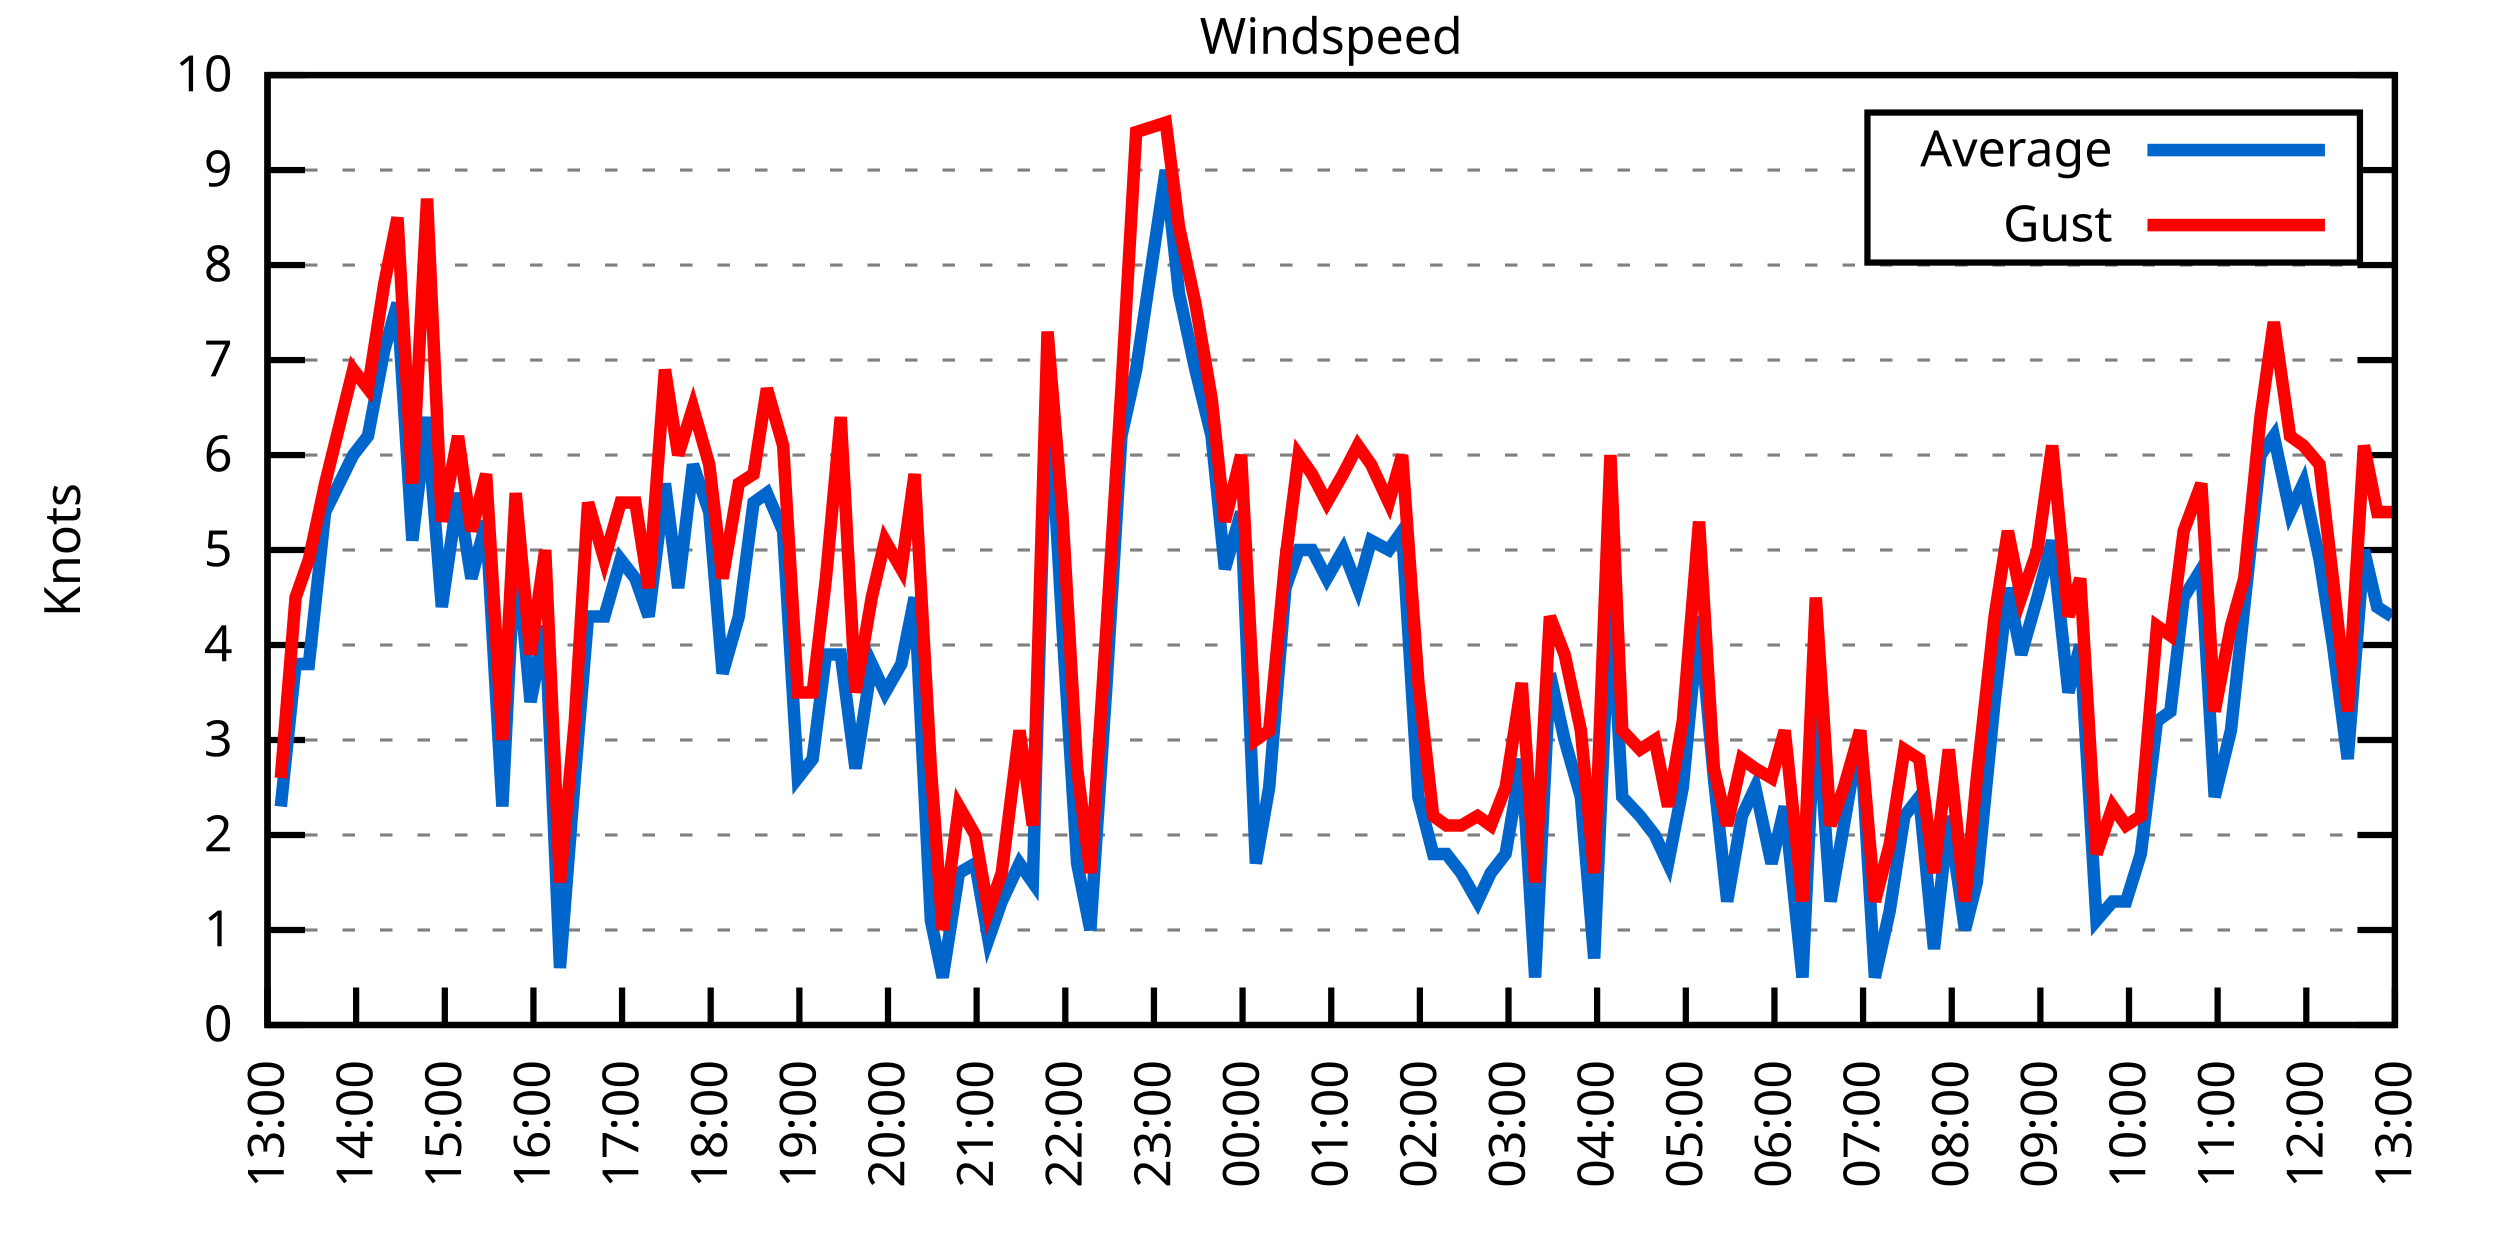
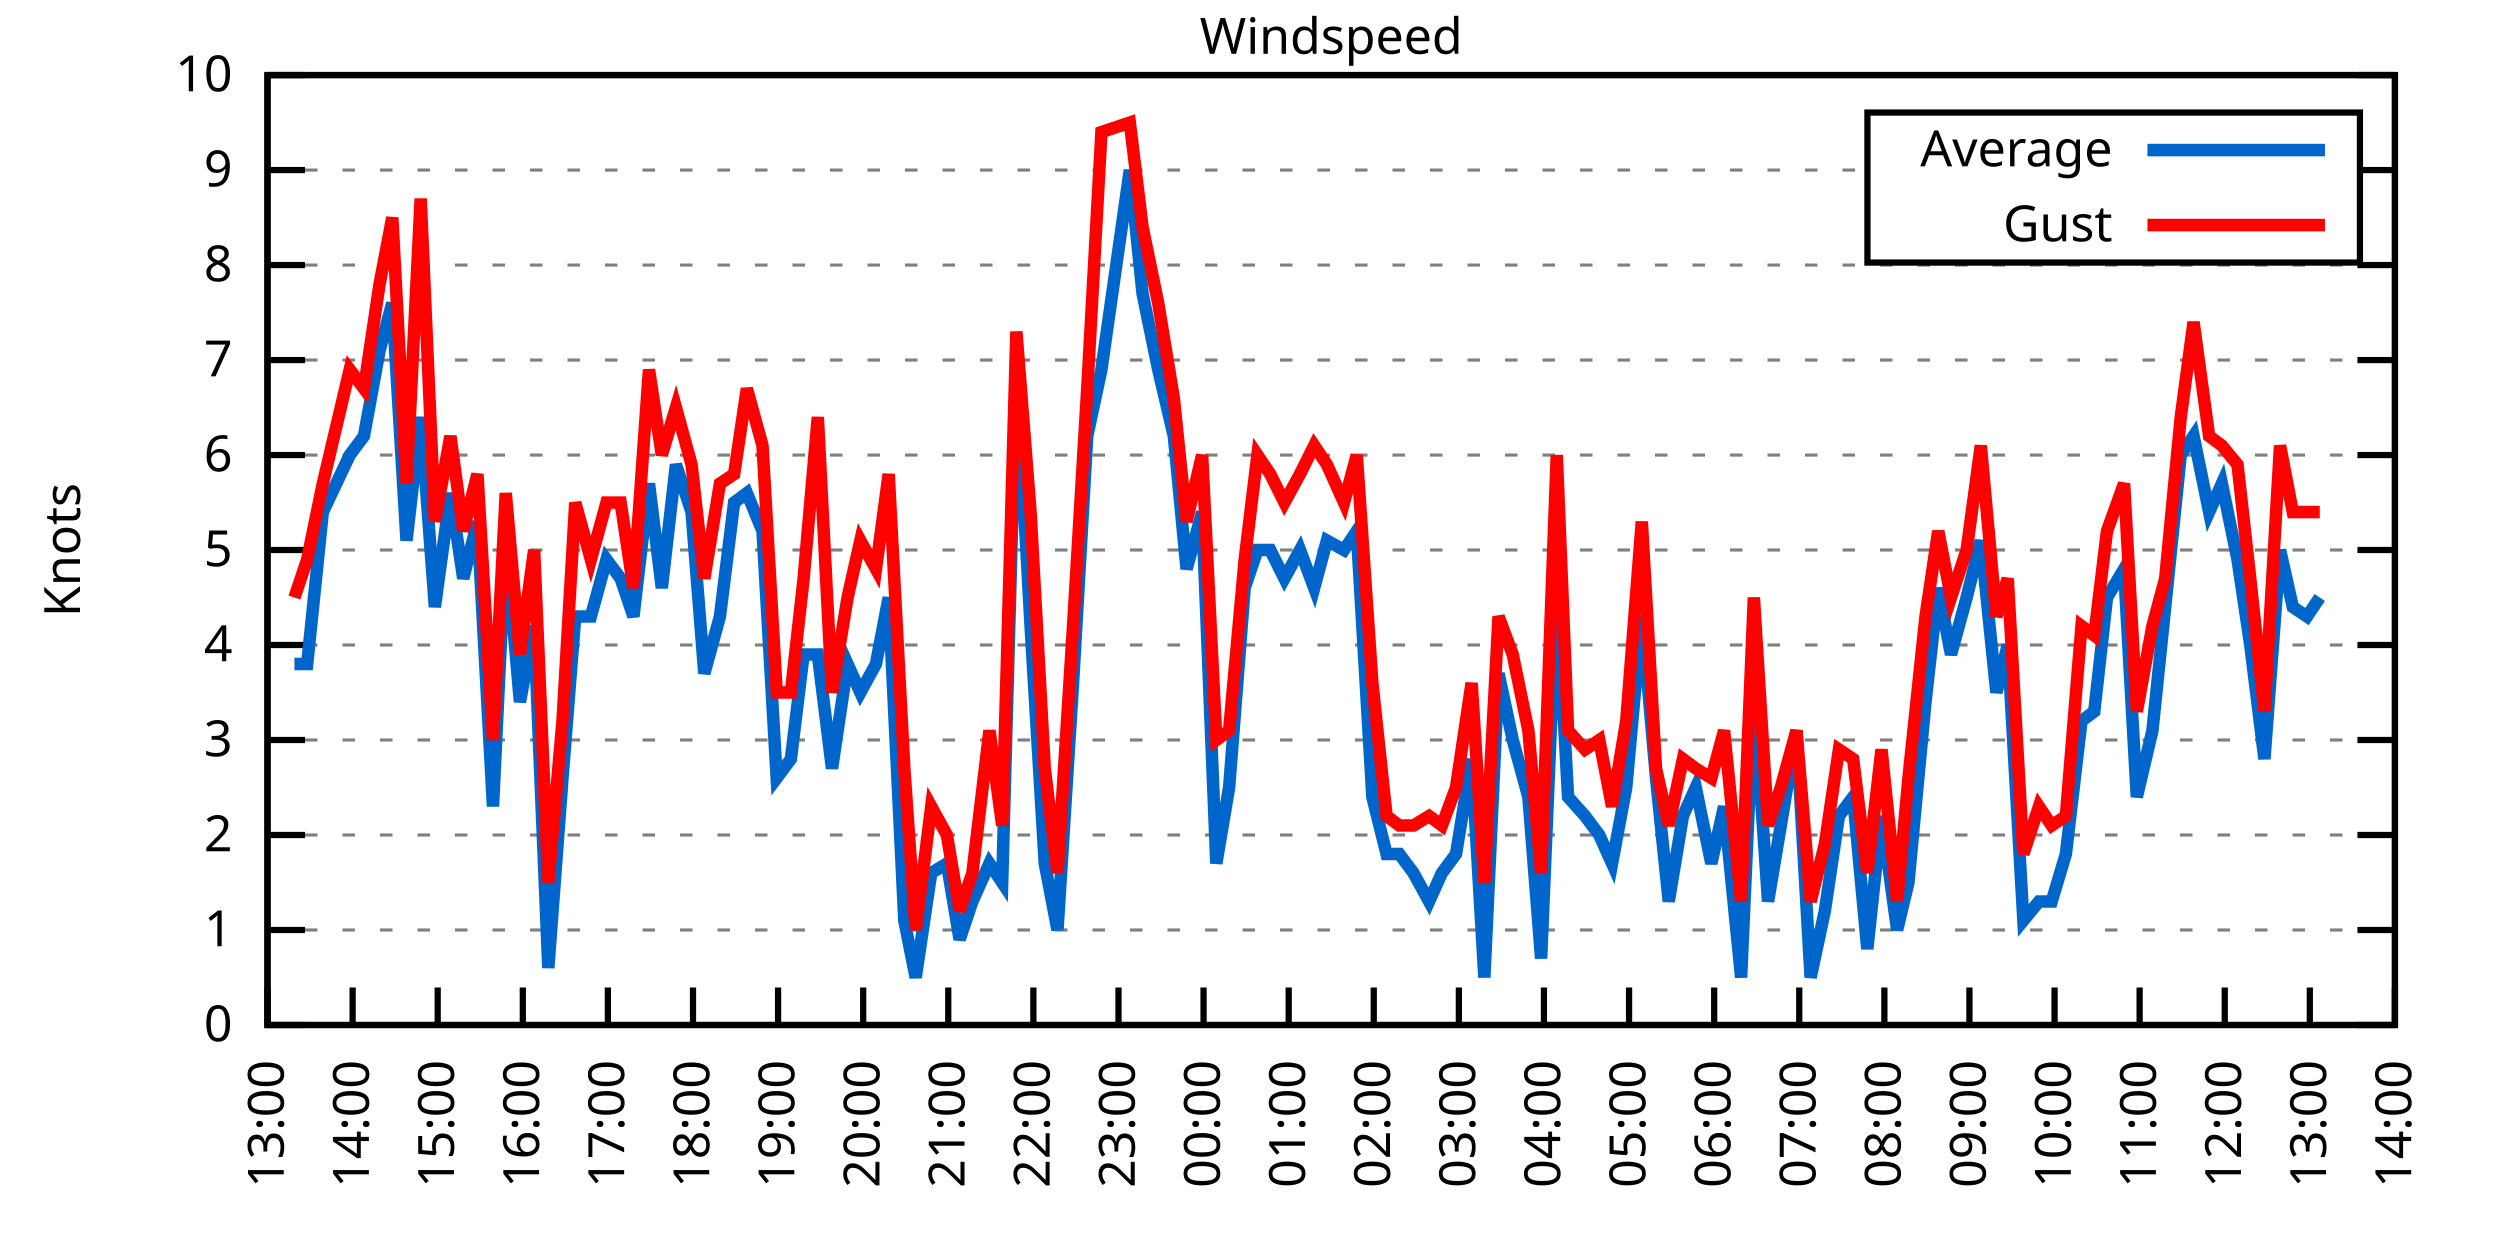
<svg xmlns="http://www.w3.org/2000/svg" xmlns:xlink="http://www.w3.org/1999/xlink" width="400" height="200" viewBox="0 0 400 200">
  <g id="gnuplot_canvas">
    <rect x="0" y="0" width="400" height="200" fill="none" />
    <defs>
      <circle id="gpDot" r="0.5" stroke-width="0.5" stroke="currentColor" />
      <path id="gpPt0" stroke-width="0.333" stroke="currentColor" d="M-1,0 h2 M0,-1 v2" />
      <path id="gpPt1" stroke-width="0.333" stroke="currentColor" d="M-1,-1 L1,1 M1,-1 L-1,1" />
      <path id="gpPt2" stroke-width="0.333" stroke="currentColor" d="M-1,0 L1,0 M0,-1 L0,1 M-1,-1 L1,1 M-1,1 L1,-1" />
      <rect id="gpPt3" stroke-width="0.333" stroke="currentColor" x="-1" y="-1" width="2" height="2" />
      <rect id="gpPt4" stroke-width="0.333" stroke="currentColor" fill="currentColor" x="-1" y="-1" width="2" height="2" />
      <circle id="gpPt5" stroke-width="0.333" stroke="currentColor" cx="0" cy="0" r="1" />
      <use xlink:href="#gpPt5" id="gpPt6" fill="currentColor" stroke="none" />
      <path id="gpPt7" stroke-width="0.333" stroke="currentColor" d="M0,-1.33 L-1.33,0.67 L1.33,0.67 z" />
      <use xlink:href="#gpPt7" id="gpPt8" fill="currentColor" stroke="none" />
      <use xlink:href="#gpPt7" id="gpPt9" stroke="currentColor" transform="rotate(180)" />
      <use xlink:href="#gpPt9" id="gpPt10" fill="currentColor" stroke="none" />
      <use xlink:href="#gpPt3" id="gpPt11" stroke="currentColor" transform="rotate(45)" />
      <use xlink:href="#gpPt11" id="gpPt12" fill="currentColor" stroke="none" />
      <path id="gpPt13" stroke-width="0.333" stroke="currentColor" d="M0,1.330 L1.265,0.411 L0.782,-1.067 L-0.782,-1.076 L-1.265,0.411 z" />
      <use xlink:href="#gpPt13" id="gpPt14" fill="currentColor" stroke="none" />
      <filter id="textbox" filterUnits="objectBoundingBox" x="0" y="0" height="1" width="1">
        <feFlood flood-color="white" flood-opacity="1" result="bgnd" />
        <feComposite in="SourceGraphic" in2="bgnd" operator="atop" />
      </filter>
      <filter id="greybox" filterUnits="objectBoundingBox" x="0" y="0" height="1" width="1">
        <feFlood flood-color="lightgrey" flood-opacity="1" result="grey" />
        <feComposite in="SourceGraphic" in2="grey" operator="atop" />
      </filter>
    </defs>
    <g fill="none" color="white" stroke="currentColor" stroke-width="1.00" stroke-linecap="butt" stroke-linejoin="miter">
</g>
    <g fill="none" color="black" stroke="currentColor" stroke-width="1.00" stroke-linecap="butt" stroke-linejoin="miter">
      <g stroke="none" shape-rendering="crispEdges">
        <polygon fill="rgb(255, 255, 255)" points="42.80,164.00 383.18,164.00 383.18,12.02 42.80,12.02 " />
      </g>
    </g>
    <g fill="none" color="black" stroke="currentColor" stroke-width="1.00" stroke-linecap="butt" stroke-linejoin="miter">
</g>
    <g fill="none" color="black" stroke="black" stroke-width="0.50" stroke-linecap="butt" stroke-linejoin="miter">
</g>
    <g fill="none" color="gray" stroke="currentColor" stroke-width="0.50" stroke-linecap="butt" stroke-linejoin="miter">
      <path stroke="gray" stroke-dasharray="2,4" class="gridline" d="M42.80,164.00 L383.19,164.00  " />
    </g>
    <g fill="none" color="gray" stroke="gray" stroke-width="1.00" stroke-linecap="butt" stroke-linejoin="miter">
</g>
    <g fill="none" color="black" stroke="currentColor" stroke-width="1.00" stroke-linecap="butt" stroke-linejoin="miter">
      <path stroke="black" d="M42.80,164.00 L48.80,164.00 M383.19,164.00 L377.19,164.00  " />
      <g transform="translate(37.20,166.60)" stroke="none" fill="black" font-family="Sans" font-size="8.00" text-anchor="end">
        <text>
          <tspan font-family="Sans"> 0</tspan>
        </text>
      </g>
    </g>
    <g fill="none" color="black" stroke="currentColor" stroke-width="1.00" stroke-linecap="butt" stroke-linejoin="miter">
</g>
    <g fill="none" color="black" stroke="black" stroke-width="0.50" stroke-linecap="butt" stroke-linejoin="miter">
</g>
    <g fill="none" color="gray" stroke="currentColor" stroke-width="0.50" stroke-linecap="butt" stroke-linejoin="miter">
      <path stroke="gray" stroke-dasharray="2,4" class="gridline" d="M42.80,148.80 L383.19,148.80  " />
    </g>
    <g fill="none" color="gray" stroke="gray" stroke-width="1.00" stroke-linecap="butt" stroke-linejoin="miter">
</g>
    <g fill="none" color="black" stroke="currentColor" stroke-width="1.00" stroke-linecap="butt" stroke-linejoin="miter">
      <path stroke="black" d="M42.80,148.80 L48.80,148.80 M383.19,148.80 L377.19,148.80  " />
      <g transform="translate(37.20,151.40)" stroke="none" fill="black" font-family="Sans" font-size="8.00" text-anchor="end">
        <text>
          <tspan font-family="Sans"> 1</tspan>
        </text>
      </g>
    </g>
    <g fill="none" color="black" stroke="currentColor" stroke-width="1.00" stroke-linecap="butt" stroke-linejoin="miter">
</g>
    <g fill="none" color="black" stroke="black" stroke-width="0.50" stroke-linecap="butt" stroke-linejoin="miter">
</g>
    <g fill="none" color="gray" stroke="currentColor" stroke-width="0.50" stroke-linecap="butt" stroke-linejoin="miter">
      <path stroke="gray" stroke-dasharray="2,4" class="gridline" d="M42.80,133.60 L383.19,133.60  " />
    </g>
    <g fill="none" color="gray" stroke="gray" stroke-width="1.00" stroke-linecap="butt" stroke-linejoin="miter">
</g>
    <g fill="none" color="black" stroke="currentColor" stroke-width="1.00" stroke-linecap="butt" stroke-linejoin="miter">
      <path stroke="black" d="M42.80,133.60 L48.80,133.60 M383.19,133.60 L377.19,133.60  " />
      <g transform="translate(37.20,136.20)" stroke="none" fill="black" font-family="Sans" font-size="8.00" text-anchor="end">
        <text>
          <tspan font-family="Sans"> 2</tspan>
        </text>
      </g>
    </g>
    <g fill="none" color="black" stroke="currentColor" stroke-width="1.00" stroke-linecap="butt" stroke-linejoin="miter">
</g>
    <g fill="none" color="black" stroke="black" stroke-width="0.50" stroke-linecap="butt" stroke-linejoin="miter">
</g>
    <g fill="none" color="gray" stroke="currentColor" stroke-width="0.50" stroke-linecap="butt" stroke-linejoin="miter">
      <path stroke="gray" stroke-dasharray="2,4" class="gridline" d="M42.80,118.40 L383.19,118.40  " />
    </g>
    <g fill="none" color="gray" stroke="gray" stroke-width="1.00" stroke-linecap="butt" stroke-linejoin="miter">
</g>
    <g fill="none" color="black" stroke="currentColor" stroke-width="1.00" stroke-linecap="butt" stroke-linejoin="miter">
      <path stroke="black" d="M42.80,118.40 L48.80,118.40 M383.19,118.40 L377.19,118.40  " />
      <g transform="translate(37.20,121.00)" stroke="none" fill="black" font-family="Sans" font-size="8.00" text-anchor="end">
        <text>
          <tspan font-family="Sans"> 3</tspan>
        </text>
      </g>
    </g>
    <g fill="none" color="black" stroke="currentColor" stroke-width="1.00" stroke-linecap="butt" stroke-linejoin="miter">
</g>
    <g fill="none" color="black" stroke="black" stroke-width="0.50" stroke-linecap="butt" stroke-linejoin="miter">
</g>
    <g fill="none" color="gray" stroke="currentColor" stroke-width="0.50" stroke-linecap="butt" stroke-linejoin="miter">
      <path stroke="gray" stroke-dasharray="2,4" class="gridline" d="M42.80,103.20 L383.19,103.20  " />
    </g>
    <g fill="none" color="gray" stroke="gray" stroke-width="1.00" stroke-linecap="butt" stroke-linejoin="miter">
</g>
    <g fill="none" color="black" stroke="currentColor" stroke-width="1.00" stroke-linecap="butt" stroke-linejoin="miter">
      <path stroke="black" d="M42.80,103.20 L48.80,103.20 M383.19,103.20 L377.19,103.20  " />
      <g transform="translate(37.20,105.80)" stroke="none" fill="black" font-family="Sans" font-size="8.00" text-anchor="end">
        <text>
          <tspan font-family="Sans"> 4</tspan>
        </text>
      </g>
    </g>
    <g fill="none" color="black" stroke="currentColor" stroke-width="1.00" stroke-linecap="butt" stroke-linejoin="miter">
</g>
    <g fill="none" color="black" stroke="black" stroke-width="0.50" stroke-linecap="butt" stroke-linejoin="miter">
</g>
    <g fill="none" color="gray" stroke="currentColor" stroke-width="0.50" stroke-linecap="butt" stroke-linejoin="miter">
      <path stroke="gray" stroke-dasharray="2,4" class="gridline" d="M42.80,88.00 L383.19,88.00  " />
    </g>
    <g fill="none" color="gray" stroke="gray" stroke-width="1.00" stroke-linecap="butt" stroke-linejoin="miter">
</g>
    <g fill="none" color="black" stroke="currentColor" stroke-width="1.00" stroke-linecap="butt" stroke-linejoin="miter">
      <path stroke="black" d="M42.80,88.00 L48.80,88.00 M383.19,88.00 L377.19,88.00  " />
      <g transform="translate(37.20,90.60)" stroke="none" fill="black" font-family="Sans" font-size="8.00" text-anchor="end">
        <text>
          <tspan font-family="Sans"> 5</tspan>
        </text>
      </g>
    </g>
    <g fill="none" color="black" stroke="currentColor" stroke-width="1.00" stroke-linecap="butt" stroke-linejoin="miter">
</g>
    <g fill="none" color="black" stroke="black" stroke-width="0.50" stroke-linecap="butt" stroke-linejoin="miter">
</g>
    <g fill="none" color="gray" stroke="currentColor" stroke-width="0.50" stroke-linecap="butt" stroke-linejoin="miter">
      <path stroke="gray" stroke-dasharray="2,4" class="gridline" d="M42.80,72.81 L383.19,72.81  " />
    </g>
    <g fill="none" color="gray" stroke="gray" stroke-width="1.00" stroke-linecap="butt" stroke-linejoin="miter">
</g>
    <g fill="none" color="black" stroke="currentColor" stroke-width="1.00" stroke-linecap="butt" stroke-linejoin="miter">
      <path stroke="black" d="M42.80,72.81 L48.80,72.81 M383.19,72.81 L377.19,72.81  " />
      <g transform="translate(37.20,75.41)" stroke="none" fill="black" font-family="Sans" font-size="8.00" text-anchor="end">
        <text>
          <tspan font-family="Sans"> 6</tspan>
        </text>
      </g>
    </g>
    <g fill="none" color="black" stroke="currentColor" stroke-width="1.00" stroke-linecap="butt" stroke-linejoin="miter">
</g>
    <g fill="none" color="black" stroke="black" stroke-width="0.50" stroke-linecap="butt" stroke-linejoin="miter">
</g>
    <g fill="none" color="gray" stroke="currentColor" stroke-width="0.50" stroke-linecap="butt" stroke-linejoin="miter">
      <path stroke="gray" stroke-dasharray="2,4" class="gridline" d="M42.80,57.61 L383.19,57.61  " />
    </g>
    <g fill="none" color="gray" stroke="gray" stroke-width="1.00" stroke-linecap="butt" stroke-linejoin="miter">
</g>
    <g fill="none" color="black" stroke="currentColor" stroke-width="1.00" stroke-linecap="butt" stroke-linejoin="miter">
      <path stroke="black" d="M42.80,57.61 L48.80,57.61 M383.19,57.61 L377.19,57.61  " />
      <g transform="translate(37.20,60.21)" stroke="none" fill="black" font-family="Sans" font-size="8.00" text-anchor="end">
        <text>
          <tspan font-family="Sans"> 7</tspan>
        </text>
      </g>
    </g>
    <g fill="none" color="black" stroke="currentColor" stroke-width="1.00" stroke-linecap="butt" stroke-linejoin="miter">
</g>
    <g fill="none" color="black" stroke="black" stroke-width="0.50" stroke-linecap="butt" stroke-linejoin="miter">
</g>
    <g fill="none" color="gray" stroke="currentColor" stroke-width="0.50" stroke-linecap="butt" stroke-linejoin="miter">
      <path stroke="gray" stroke-dasharray="2,4" class="gridline" d="M42.80,42.41 L383.19,42.41  " />
    </g>
    <g fill="none" color="gray" stroke="gray" stroke-width="1.00" stroke-linecap="butt" stroke-linejoin="miter">
</g>
    <g fill="none" color="black" stroke="currentColor" stroke-width="1.00" stroke-linecap="butt" stroke-linejoin="miter">
      <path stroke="black" d="M42.80,42.41 L48.80,42.41 M383.19,42.41 L377.19,42.41  " />
      <g transform="translate(37.20,45.01)" stroke="none" fill="black" font-family="Sans" font-size="8.00" text-anchor="end">
        <text>
          <tspan font-family="Sans"> 8</tspan>
        </text>
      </g>
    </g>
    <g fill="none" color="black" stroke="currentColor" stroke-width="1.00" stroke-linecap="butt" stroke-linejoin="miter">
</g>
    <g fill="none" color="black" stroke="black" stroke-width="0.50" stroke-linecap="butt" stroke-linejoin="miter">
</g>
    <g fill="none" color="gray" stroke="currentColor" stroke-width="0.50" stroke-linecap="butt" stroke-linejoin="miter">
      <path stroke="gray" stroke-dasharray="2,4" class="gridline" d="M42.80,27.21 L298.79,27.21 M377.59,27.21 L383.19,27.21  " />
    </g>
    <g fill="none" color="gray" stroke="gray" stroke-width="1.00" stroke-linecap="butt" stroke-linejoin="miter">
</g>
    <g fill="none" color="black" stroke="currentColor" stroke-width="1.00" stroke-linecap="butt" stroke-linejoin="miter">
      <path stroke="black" d="M42.80,27.21 L48.80,27.21 M383.19,27.21 L377.19,27.21  " />
      <g transform="translate(37.20,29.81)" stroke="none" fill="black" font-family="Sans" font-size="8.00" text-anchor="end">
        <text>
          <tspan font-family="Sans"> 9</tspan>
        </text>
      </g>
    </g>
    <g fill="none" color="black" stroke="currentColor" stroke-width="1.00" stroke-linecap="butt" stroke-linejoin="miter">
</g>
    <g fill="none" color="black" stroke="black" stroke-width="0.50" stroke-linecap="butt" stroke-linejoin="miter">
</g>
    <g fill="none" color="gray" stroke="currentColor" stroke-width="0.50" stroke-linecap="butt" stroke-linejoin="miter">
      <path stroke="gray" stroke-dasharray="2,4" class="gridline" d="M42.80,12.01 L383.19,12.01  " />
    </g>
    <g fill="none" color="gray" stroke="gray" stroke-width="1.00" stroke-linecap="butt" stroke-linejoin="miter">
</g>
    <g fill="none" color="black" stroke="currentColor" stroke-width="1.00" stroke-linecap="butt" stroke-linejoin="miter">
      <path stroke="black" d="M42.80,12.01 L48.80,12.01 M383.19,12.01 L377.19,12.01  " />
      <g transform="translate(37.20,14.61)" stroke="none" fill="black" font-family="Sans" font-size="8.00" text-anchor="end">
        <text>
          <tspan font-family="Sans"> 10</tspan>
        </text>
      </g>
    </g>
    <g fill="none" color="black" stroke="currentColor" stroke-width="1.00" stroke-linecap="butt" stroke-linejoin="miter">
      <path stroke="black" d="M42.80,164.00 L42.80,158.00  " />
      <g transform="translate(45.40,169.60) rotate(270.00)" stroke="none" fill="black" font-family="Sans" font-size="8.00" text-anchor="end">
        <text>
          <tspan font-family="Sans">13:00</tspan>
        </text>
      </g>
    </g>
    <g fill="none" color="black" stroke="currentColor" stroke-width="1.00" stroke-linecap="butt" stroke-linejoin="miter">
-       <path stroke="black" d="M56.98,164.00 L56.98,158.00  " />
-       <g transform="translate(59.58,169.60) rotate(270.00)" stroke="none" fill="black" font-family="Sans" font-size="8.00" text-anchor="end">
+       <path stroke="black" d="M56.42,164.00 L56.42,158.00  " />
+       <g transform="translate(59.02,169.60) rotate(270.00)" stroke="none" fill="black" font-family="Sans" font-size="8.00" text-anchor="end">
        <text>
          <tspan font-family="Sans">14:00</tspan>
        </text>
      </g>
    </g>
    <g fill="none" color="black" stroke="currentColor" stroke-width="1.00" stroke-linecap="butt" stroke-linejoin="miter">
-       <path stroke="black" d="M71.17,164.00 L71.17,158.00  " />
-       <g transform="translate(73.77,169.60) rotate(270.00)" stroke="none" fill="black" font-family="Sans" font-size="8.00" text-anchor="end">
+       <path stroke="black" d="M70.03,164.00 L70.03,158.00  " />
+       <g transform="translate(72.63,169.60) rotate(270.00)" stroke="none" fill="black" font-family="Sans" font-size="8.00" text-anchor="end">
        <text>
          <tspan font-family="Sans">15:00</tspan>
        </text>
      </g>
    </g>
    <g fill="none" color="black" stroke="currentColor" stroke-width="1.00" stroke-linecap="butt" stroke-linejoin="miter">
-       <path stroke="black" d="M85.35,164.00 L85.35,158.00  " />
-       <g transform="translate(87.95,169.60) rotate(270.00)" stroke="none" fill="black" font-family="Sans" font-size="8.00" text-anchor="end">
+       <path stroke="black" d="M83.65,164.00 L83.65,158.00  " />
+       <g transform="translate(86.25,169.60) rotate(270.00)" stroke="none" fill="black" font-family="Sans" font-size="8.00" text-anchor="end">
        <text>
          <tspan font-family="Sans">16:00</tspan>
        </text>
      </g>
    </g>
    <g fill="none" color="black" stroke="currentColor" stroke-width="1.00" stroke-linecap="butt" stroke-linejoin="miter">
-       <path stroke="black" d="M99.53,164.00 L99.53,158.00  " />
-       <g transform="translate(102.13,169.60) rotate(270.00)" stroke="none" fill="black" font-family="Sans" font-size="8.00" text-anchor="end">
+       <path stroke="black" d="M97.26,164.00 L97.26,158.00  " />
+       <g transform="translate(99.86,169.60) rotate(270.00)" stroke="none" fill="black" font-family="Sans" font-size="8.00" text-anchor="end">
        <text>
          <tspan font-family="Sans">17:00</tspan>
        </text>
      </g>
    </g>
    <g fill="none" color="black" stroke="currentColor" stroke-width="1.00" stroke-linecap="butt" stroke-linejoin="miter">
-       <path stroke="black" d="M113.71,164.00 L113.71,158.00  " />
-       <g transform="translate(116.31,169.60) rotate(270.00)" stroke="none" fill="black" font-family="Sans" font-size="8.00" text-anchor="end">
+       <path stroke="black" d="M110.88,164.00 L110.88,158.00  " />
+       <g transform="translate(113.48,169.60) rotate(270.00)" stroke="none" fill="black" font-family="Sans" font-size="8.00" text-anchor="end">
        <text>
          <tspan font-family="Sans">18:00</tspan>
        </text>
      </g>
    </g>
    <g fill="none" color="black" stroke="currentColor" stroke-width="1.00" stroke-linecap="butt" stroke-linejoin="miter">
-       <path stroke="black" d="M127.90,164.00 L127.90,158.00  " />
-       <g transform="translate(130.50,169.60) rotate(270.00)" stroke="none" fill="black" font-family="Sans" font-size="8.00" text-anchor="end">
+       <path stroke="black" d="M124.49,164.00 L124.49,158.00  " />
+       <g transform="translate(127.09,169.60) rotate(270.00)" stroke="none" fill="black" font-family="Sans" font-size="8.00" text-anchor="end">
        <text>
          <tspan font-family="Sans">19:00</tspan>
        </text>
      </g>
    </g>
    <g fill="none" color="black" stroke="currentColor" stroke-width="1.00" stroke-linecap="butt" stroke-linejoin="miter">
-       <path stroke="black" d="M142.08,164.00 L142.08,158.00  " />
-       <g transform="translate(144.68,169.60) rotate(270.00)" stroke="none" fill="black" font-family="Sans" font-size="8.00" text-anchor="end">
+       <path stroke="black" d="M138.11,164.00 L138.11,158.00  " />
+       <g transform="translate(140.71,169.60) rotate(270.00)" stroke="none" fill="black" font-family="Sans" font-size="8.00" text-anchor="end">
        <text>
          <tspan font-family="Sans">20:00</tspan>
        </text>
      </g>
    </g>
    <g fill="none" color="black" stroke="currentColor" stroke-width="1.00" stroke-linecap="butt" stroke-linejoin="miter">
-       <path stroke="black" d="M156.26,164.00 L156.26,158.00  " />
-       <g transform="translate(158.86,169.60) rotate(270.00)" stroke="none" fill="black" font-family="Sans" font-size="8.00" text-anchor="end">
+       <path stroke="black" d="M151.72,164.00 L151.72,158.00  " />
+       <g transform="translate(154.32,169.60) rotate(270.00)" stroke="none" fill="black" font-family="Sans" font-size="8.00" text-anchor="end">
        <text>
          <tspan font-family="Sans">21:00</tspan>
        </text>
      </g>
    </g>
    <g fill="none" color="black" stroke="currentColor" stroke-width="1.00" stroke-linecap="butt" stroke-linejoin="miter">
-       <path stroke="black" d="M170.45,164.00 L170.45,158.00  " />
-       <g transform="translate(173.05,169.60) rotate(270.00)" stroke="none" fill="black" font-family="Sans" font-size="8.00" text-anchor="end">
+       <path stroke="black" d="M165.34,164.00 L165.34,158.00  " />
+       <g transform="translate(167.94,169.60) rotate(270.00)" stroke="none" fill="black" font-family="Sans" font-size="8.00" text-anchor="end">
        <text>
          <tspan font-family="Sans">22:00</tspan>
        </text>
      </g>
    </g>
    <g fill="none" color="black" stroke="currentColor" stroke-width="1.00" stroke-linecap="butt" stroke-linejoin="miter">
-       <path stroke="black" d="M184.63,164.00 L184.63,158.00  " />
-       <g transform="translate(187.23,169.60) rotate(270.00)" stroke="none" fill="black" font-family="Sans" font-size="8.00" text-anchor="end">
+       <path stroke="black" d="M178.96,164.00 L178.96,158.00  " />
+       <g transform="translate(181.56,169.60) rotate(270.00)" stroke="none" fill="black" font-family="Sans" font-size="8.00" text-anchor="end">
        <text>
          <tspan font-family="Sans">23:00</tspan>
        </text>
      </g>
    </g>
    <g fill="none" color="black" stroke="currentColor" stroke-width="1.00" stroke-linecap="butt" stroke-linejoin="miter">
-       <path stroke="black" d="M198.81,164.00 L198.81,158.00  " />
-       <g transform="translate(201.41,169.60) rotate(270.00)" stroke="none" fill="black" font-family="Sans" font-size="8.00" text-anchor="end">
+       <path stroke="black" d="M192.57,164.00 L192.57,158.00  " />
+       <g transform="translate(195.17,169.60) rotate(270.00)" stroke="none" fill="black" font-family="Sans" font-size="8.00" text-anchor="end">
        <text>
          <tspan font-family="Sans">00:00</tspan>
        </text>
      </g>
    </g>
    <g fill="none" color="black" stroke="currentColor" stroke-width="1.00" stroke-linecap="butt" stroke-linejoin="miter">
-       <path stroke="black" d="M213.00,164.00 L213.00,158.00  " />
-       <g transform="translate(215.60,169.60) rotate(270.00)" stroke="none" fill="black" font-family="Sans" font-size="8.00" text-anchor="end">
+       <path stroke="black" d="M206.19,164.00 L206.19,158.00  " />
+       <g transform="translate(208.79,169.60) rotate(270.00)" stroke="none" fill="black" font-family="Sans" font-size="8.00" text-anchor="end">
        <text>
          <tspan font-family="Sans">01:00</tspan>
        </text>
      </g>
    </g>
    <g fill="none" color="black" stroke="currentColor" stroke-width="1.00" stroke-linecap="butt" stroke-linejoin="miter">
-       <path stroke="black" d="M227.18,164.00 L227.18,158.00  " />
-       <g transform="translate(229.78,169.60) rotate(270.00)" stroke="none" fill="black" font-family="Sans" font-size="8.00" text-anchor="end">
+       <path stroke="black" d="M219.80,164.00 L219.80,158.00  " />
+       <g transform="translate(222.40,169.60) rotate(270.00)" stroke="none" fill="black" font-family="Sans" font-size="8.00" text-anchor="end">
        <text>
          <tspan font-family="Sans">02:00</tspan>
        </text>
      </g>
    </g>
    <g fill="none" color="black" stroke="currentColor" stroke-width="1.00" stroke-linecap="butt" stroke-linejoin="miter">
-       <path stroke="black" d="M241.36,164.00 L241.36,158.00  " />
-       <g transform="translate(243.96,169.60) rotate(270.00)" stroke="none" fill="black" font-family="Sans" font-size="8.00" text-anchor="end">
+       <path stroke="black" d="M233.42,164.00 L233.42,158.00  " />
+       <g transform="translate(236.02,169.60) rotate(270.00)" stroke="none" fill="black" font-family="Sans" font-size="8.00" text-anchor="end">
        <text>
          <tspan font-family="Sans">03:00</tspan>
        </text>
      </g>
    </g>
    <g fill="none" color="black" stroke="currentColor" stroke-width="1.00" stroke-linecap="butt" stroke-linejoin="miter">
-       <path stroke="black" d="M255.54,164.00 L255.54,158.00  " />
-       <g transform="translate(258.14,169.60) rotate(270.00)" stroke="none" fill="black" font-family="Sans" font-size="8.00" text-anchor="end">
+       <path stroke="black" d="M247.03,164.00 L247.03,158.00  " />
+       <g transform="translate(249.63,169.60) rotate(270.00)" stroke="none" fill="black" font-family="Sans" font-size="8.00" text-anchor="end">
        <text>
          <tspan font-family="Sans">04:00</tspan>
        </text>
      </g>
    </g>
    <g fill="none" color="black" stroke="currentColor" stroke-width="1.00" stroke-linecap="butt" stroke-linejoin="miter">
-       <path stroke="black" d="M269.73,164.00 L269.73,158.00  " />
-       <g transform="translate(272.33,169.60) rotate(270.00)" stroke="none" fill="black" font-family="Sans" font-size="8.00" text-anchor="end">
+       <path stroke="black" d="M260.65,164.00 L260.65,158.00  " />
+       <g transform="translate(263.25,169.60) rotate(270.00)" stroke="none" fill="black" font-family="Sans" font-size="8.00" text-anchor="end">
        <text>
          <tspan font-family="Sans">05:00</tspan>
        </text>
      </g>
    </g>
    <g fill="none" color="black" stroke="currentColor" stroke-width="1.00" stroke-linecap="butt" stroke-linejoin="miter">
-       <path stroke="black" d="M283.91,164.00 L283.91,158.00  " />
-       <g transform="translate(286.51,169.60) rotate(270.00)" stroke="none" fill="black" font-family="Sans" font-size="8.00" text-anchor="end">
+       <path stroke="black" d="M274.27,164.00 L274.27,158.00  " />
+       <g transform="translate(276.87,169.60) rotate(270.00)" stroke="none" fill="black" font-family="Sans" font-size="8.00" text-anchor="end">
        <text>
          <tspan font-family="Sans">06:00</tspan>
        </text>
      </g>
    </g>
    <g fill="none" color="black" stroke="currentColor" stroke-width="1.00" stroke-linecap="butt" stroke-linejoin="miter">
-       <path stroke="black" d="M298.09,164.00 L298.09,158.00  " />
-       <g transform="translate(300.69,169.60) rotate(270.00)" stroke="none" fill="black" font-family="Sans" font-size="8.00" text-anchor="end">
+       <path stroke="black" d="M287.88,164.00 L287.88,158.00  " />
+       <g transform="translate(290.48,169.60) rotate(270.00)" stroke="none" fill="black" font-family="Sans" font-size="8.00" text-anchor="end">
        <text>
          <tspan font-family="Sans">07:00</tspan>
        </text>
      </g>
    </g>
    <g fill="none" color="black" stroke="currentColor" stroke-width="1.00" stroke-linecap="butt" stroke-linejoin="miter">
-       <path stroke="black" d="M312.28,164.00 L312.28,158.00  " />
-       <g transform="translate(314.88,169.60) rotate(270.00)" stroke="none" fill="black" font-family="Sans" font-size="8.00" text-anchor="end">
+       <path stroke="black" d="M301.50,164.00 L301.50,158.00  " />
+       <g transform="translate(304.10,169.60) rotate(270.00)" stroke="none" fill="black" font-family="Sans" font-size="8.00" text-anchor="end">
        <text>
          <tspan font-family="Sans">08:00</tspan>
        </text>
      </g>
    </g>
    <g fill="none" color="black" stroke="currentColor" stroke-width="1.00" stroke-linecap="butt" stroke-linejoin="miter">
-       <path stroke="black" d="M326.46,164.00 L326.46,158.00  " />
-       <g transform="translate(329.06,169.60) rotate(270.00)" stroke="none" fill="black" font-family="Sans" font-size="8.00" text-anchor="end">
+       <path stroke="black" d="M315.11,164.00 L315.11,158.00  " />
+       <g transform="translate(317.71,169.60) rotate(270.00)" stroke="none" fill="black" font-family="Sans" font-size="8.00" text-anchor="end">
        <text>
          <tspan font-family="Sans">09:00</tspan>
        </text>
      </g>
    </g>
    <g fill="none" color="black" stroke="currentColor" stroke-width="1.00" stroke-linecap="butt" stroke-linejoin="miter">
-       <path stroke="black" d="M340.64,164.00 L340.64,158.00  " />
-       <g transform="translate(343.24,169.60) rotate(270.00)" stroke="none" fill="black" font-family="Sans" font-size="8.00" text-anchor="end">
+       <path stroke="black" d="M328.73,164.00 L328.73,158.00  " />
+       <g transform="translate(331.33,169.60) rotate(270.00)" stroke="none" fill="black" font-family="Sans" font-size="8.00" text-anchor="end">
        <text>
          <tspan font-family="Sans">10:00</tspan>
        </text>
      </g>
    </g>
    <g fill="none" color="black" stroke="currentColor" stroke-width="1.00" stroke-linecap="butt" stroke-linejoin="miter">
-       <path stroke="black" d="M354.82,164.00 L354.82,158.00  " />
-       <g transform="translate(357.42,169.60) rotate(270.00)" stroke="none" fill="black" font-family="Sans" font-size="8.00" text-anchor="end">
+       <path stroke="black" d="M342.34,164.00 L342.34,158.00  " />
+       <g transform="translate(344.94,169.60) rotate(270.00)" stroke="none" fill="black" font-family="Sans" font-size="8.00" text-anchor="end">
        <text>
          <tspan font-family="Sans">11:00</tspan>
        </text>
      </g>
    </g>
    <g fill="none" color="black" stroke="currentColor" stroke-width="1.00" stroke-linecap="butt" stroke-linejoin="miter">
-       <path stroke="black" d="M369.01,164.00 L369.01,158.00  " />
-       <g transform="translate(371.61,169.60) rotate(270.00)" stroke="none" fill="black" font-family="Sans" font-size="8.00" text-anchor="end">
+       <path stroke="black" d="M355.96,164.00 L355.96,158.00  " />
+       <g transform="translate(358.56,169.60) rotate(270.00)" stroke="none" fill="black" font-family="Sans" font-size="8.00" text-anchor="end">
        <text>
          <tspan font-family="Sans">12:00</tspan>
+         </text>
+       </g>
+     </g>
+     <g fill="none" color="black" stroke="currentColor" stroke-width="1.00" stroke-linecap="butt" stroke-linejoin="miter">
+       <path stroke="black" d="M369.57,164.00 L369.57,158.00  " />
+       <g transform="translate(372.17,169.60) rotate(270.00)" stroke="none" fill="black" font-family="Sans" font-size="8.00" text-anchor="end">
+         <text>
+           <tspan font-family="Sans">13:00</tspan>
        </text>
      </g>
    </g>
    <g fill="none" color="black" stroke="currentColor" stroke-width="1.00" stroke-linecap="butt" stroke-linejoin="miter">
      <path stroke="black" d="M383.19,164.00 L383.19,158.00  " />
      <g transform="translate(385.79,169.60) rotate(270.00)" stroke="none" fill="black" font-family="Sans" font-size="8.00" text-anchor="end">
        <text>
-           <tspan font-family="Sans">13:00</tspan>
+           <tspan font-family="Sans">14:00</tspan>
        </text>
      </g>
    </g>
    <g fill="none" color="black" stroke="currentColor" stroke-width="1.00" stroke-linecap="butt" stroke-linejoin="miter">
</g>
    <g fill="none" color="black" stroke="currentColor" stroke-width="1.00" stroke-linecap="butt" stroke-linejoin="miter">
      <path stroke="black" d="M42.80,12.01 L42.80,164.00 L383.19,164.00 L383.19,12.01 L42.80,12.01 Z  " />
    </g>
    <g fill="none" color="black" stroke="currentColor" stroke-width="1.00" stroke-linecap="butt" stroke-linejoin="miter">
</g>
    <g fill="none" color="black" stroke="currentColor" stroke-width="1.00" stroke-linecap="butt" stroke-linejoin="miter">
      <path stroke="black" d="M298.79,42.01 L298.79,18.01 L377.59,18.01 L377.59,42.01 L298.79,42.01 Z  " />
    </g>
    <g id="Windspeed_plot_1">
      <g fill="none" color="white" stroke="black" stroke-width="2.00" stroke-linecap="butt" stroke-linejoin="miter">
</g>
      <g fill="none" color="black" stroke="currentColor" stroke-width="2.00" stroke-linecap="butt" stroke-linejoin="miter">
        <g transform="translate(337.99,26.61)" stroke="none" fill="black" font-family="Sans" font-size="8.00" text-anchor="end">
          <text>
            <tspan font-family="Sans">Average</tspan>
          </text>
        </g>
      </g>
      <g fill="none" color="black" stroke="currentColor" stroke-width="2.00" stroke-linecap="butt" stroke-linejoin="miter">
-         <path stroke="rgb(  0, 102, 204)" d="M343.59,24.01 L371.99,24.01 M44.93,129.04 L47.29,106.24 L49.42,106.24 L52.02,81.93 L56.51,72.81 L58.87,69.77   L61.47,56.09 L63.60,48.49 L65.97,86.49 L68.33,66.73 L70.69,97.12 L73.29,78.89 L75.42,92.56 L77.78,83.45   L80.38,129.04 L82.51,86.49 L84.88,112.32 L87.24,100.16 L89.60,154.88 L91.97,124.48 L94.09,98.64 L96.70,98.64   L99.30,89.52 L101.66,92.56 L103.79,98.64 L106.39,77.37 L108.51,94.08 L110.88,74.33 L113.48,81.93 L115.61,107.76   L118.21,98.64 L120.57,80.41 L122.70,78.89 L125.30,84.97 L127.66,124.48 L130.02,121.44 L132.15,104.72 L134.52,104.72   L136.88,122.96 L139.48,106.24 L141.61,110.80 L144.21,106.24 L146.34,95.60 L148.94,147.28 L150.83,156.40 L153.43,139.68   L156.03,138.16 L158.15,150.32 L160.28,144.24 L163.12,138.16 L165.25,141.20 L167.61,59.13 L169.97,100.16 L172.34,138.16   L174.46,148.80 L177.06,109.28 L179.43,69.77 L181.79,59.13 L186.52,27.21 L188.65,46.97 L191.25,59.13 L193.85,69.77   L195.98,91.04 L198.58,81.93 L200.94,138.16 L203.07,126.00 L205.67,94.08 L207.79,88.00 L209.92,88.00 L212.29,92.56   L214.89,88.00 L217.25,94.08 L219.38,86.49 L222.21,88.00 L224.34,84.97 L226.94,127.52 L229.31,136.64 L231.43,136.64   L233.80,139.68 L236.40,144.24 L238.52,139.68 L240.89,136.64 L243.49,121.44 L245.62,156.40 L247.98,107.76 L250.34,118.40   L252.94,127.52 L255.07,153.36 L257.67,94.08 L259.56,127.52 L262.40,130.56 L264.76,133.60 L266.89,138.16 L269.25,126.00   L271.85,98.64 L274.22,124.48 L276.35,144.24 L278.71,130.56 L280.84,126.00 L283.44,138.16 L285.56,129.04 L288.40,156.40   L290.53,110.80 L292.89,144.24 L295.02,132.08 L297.62,116.88 L299.98,156.40 L302.35,145.76 L304.71,130.56 L307.08,127.52   L309.44,151.84 L311.80,130.56 L314.40,148.80 L316.29,141.20 L319.13,112.32 L321.26,94.08 L323.39,104.72 L325.99,95.60   L328.35,86.49 L330.95,110.80 L332.84,103.20 L335.44,147.28 L338.04,144.24 L340.17,144.24 L342.53,136.64 L345.13,115.36   L347.26,113.84 L349.39,95.60 L352.22,91.04 L354.35,127.52 L356.95,116.88 L359.08,97.12 L361.68,72.81 L363.81,69.77   L366.41,81.93 L368.53,77.37 L371.13,89.52 L373.26,103.20 L375.63,121.44 L378.23,88.00 L380.35,97.12 L382.72,98.64    " />
+         <path stroke="rgb(  0, 102, 204)" d="M343.59,24.01 L371.99,24.01 M47.11,106.24 L49.15,106.24 L51.65,81.93 L55.96,72.81 L58.23,69.77 L60.73,56.09   L62.77,48.49 L65.04,86.49 L67.31,66.73 L69.58,97.12 L72.07,78.89 L74.12,92.56 L76.39,83.45 L78.88,129.04   L80.92,86.49 L83.19,112.32 L85.46,100.16 L87.73,154.88 L90.00,124.48 L92.04,98.64 L94.54,98.64 L97.04,89.52   L99.30,92.56 L101.35,98.64 L103.84,77.37 L105.89,94.08 L108.15,74.33 L110.65,81.93 L112.69,107.76 L115.19,98.64   L117.46,80.41 L119.50,78.89 L122.00,84.97 L124.27,124.48 L126.54,121.44 L128.58,104.72 L130.85,104.72 L133.12,122.96   L135.61,106.24 L137.66,110.80 L140.15,106.24 L142.19,95.60 L144.69,147.28 L146.51,156.40 L149.00,139.68 L151.50,138.16   L153.54,150.32 L155.58,144.24 L158.31,138.16 L160.35,141.20 L162.62,59.13 L164.89,100.16 L167.16,138.16 L169.20,148.80   L171.69,109.28 L173.96,69.77 L176.23,59.13 L180.77,27.21 L182.81,46.97 L185.31,59.13 L187.81,69.77 L189.85,91.04   L192.34,81.93 L194.61,138.16 L196.66,126.00 L199.15,94.08 L201.19,88.00 L203.24,88.00 L205.51,92.56 L208.00,88.00   L210.27,94.08 L212.31,86.49 L215.04,88.00 L217.08,84.97 L219.58,127.52 L221.85,136.64 L223.89,136.64 L226.16,139.68   L228.65,144.24 L230.70,139.68 L232.96,136.64 L235.46,121.44 L237.50,156.40 L239.77,107.76 L242.04,118.40 L244.54,127.52   L246.58,153.36 L249.08,94.08 L250.89,127.52 L253.61,130.56 L255.88,133.60 L257.93,138.16 L260.20,126.00 L262.69,98.64   L264.96,124.48 L267.00,144.24 L269.27,130.56 L271.32,126.00 L273.81,138.16 L275.85,129.04 L278.58,156.40 L280.62,110.80   L282.89,144.24 L284.93,132.08 L287.43,116.88 L289.70,156.40 L291.97,145.76 L294.23,130.56 L296.50,127.52 L298.77,151.84   L301.04,130.56 L303.54,148.80 L305.35,141.20 L308.08,112.32 L310.12,94.08 L312.16,104.72 L314.66,95.60 L316.93,86.49   L319.42,110.80 L321.24,103.20 L323.74,147.28 L326.23,144.24 L328.27,144.24 L330.54,136.64 L333.04,115.36 L335.08,113.84   L337.12,95.60 L339.85,91.04 L341.89,127.52 L344.39,116.88 L346.43,97.12 L348.92,72.81 L350.97,69.77 L353.46,81.93   L355.50,77.37 L358.00,89.52 L360.04,103.20 L362.31,121.44 L364.81,88.00 L366.85,97.12 L369.12,98.64 L371.16,95.60    " />
      </g>
    </g>
    <g id="Windspeed_plot_2">
      <g fill="none" color="black" stroke="currentColor" stroke-width="2.00" stroke-linecap="butt" stroke-linejoin="miter">
        <g transform="translate(337.99,38.61)" stroke="none" fill="black" font-family="Sans" font-size="8.00" text-anchor="end">
          <text>
            <tspan font-family="Sans">Gust</tspan>
          </text>
        </g>
      </g>
      <g fill="none" color="black" stroke="currentColor" stroke-width="2.00" stroke-linecap="butt" stroke-linejoin="miter">
-         <path stroke="rgb(255,   0,   0)" d="M343.59,36.01 L371.99,36.01 M44.93,124.48 L47.29,95.60 L49.42,89.52 L52.02,77.37 L56.51,59.13 L58.87,62.17   L61.47,45.45 L63.60,34.81 L65.97,77.37 L68.33,31.77 L70.69,83.45 L73.29,69.77 L75.42,84.97 L77.78,75.85   L80.38,118.40 L82.51,78.89 L84.88,104.72 L87.24,88.00 L89.60,141.20 L91.97,115.36 L94.09,80.41 L96.70,89.52   L99.30,80.41 L101.66,80.41 L103.79,94.08 L106.39,59.13 L108.51,72.81 L110.88,65.21 L113.48,74.33 L115.61,92.56   L118.21,77.37 L120.57,75.85 L122.70,62.17 L125.30,71.29 L127.66,110.80 L130.02,110.80 L132.15,92.56 L134.52,66.73   L136.88,110.80 L139.48,95.60 L141.61,86.49 L144.21,91.04 L146.34,75.85 L148.94,122.96 L150.83,148.80 L153.43,129.04   L156.03,133.60 L158.15,145.76 L160.28,139.68 L163.12,116.88 L165.25,132.08 L167.61,53.05 L169.97,81.93 L172.34,122.96   L174.46,139.68 L177.06,100.16 L179.43,62.17 L181.79,21.13 L186.52,19.61 L188.65,36.33 L191.25,48.49 L193.85,63.69   L195.98,83.45 L198.58,72.81 L200.94,118.40 L203.07,116.88 L205.67,89.52 L207.79,72.81 L209.92,75.85 L212.29,80.41   L214.89,75.85 L217.25,71.29 L219.38,74.33 L222.21,80.41 L224.34,72.81 L226.94,109.28 L229.31,130.56 L231.43,132.08   L233.80,132.08 L236.40,130.56 L238.52,132.08 L240.89,126.00 L243.49,109.28 L245.62,141.20 L247.98,98.64 L250.34,104.72   L252.94,116.88 L255.07,139.68 L257.67,72.81 L259.56,116.88 L262.40,119.92 L264.76,118.40 L266.89,129.04 L269.25,115.36   L271.85,83.45 L274.22,122.96 L276.35,132.08 L278.71,121.44 L280.84,122.96 L283.44,124.48 L285.56,116.88 L288.40,144.24   L290.53,95.60 L292.89,132.08 L295.02,126.00 L297.62,116.88 L299.98,144.24 L302.35,135.12 L304.71,119.92 L307.08,121.44   L309.44,139.68 L311.80,119.92 L314.40,144.24 L316.29,124.48 L319.13,98.64 L321.26,84.97 L323.39,95.60 L325.99,88.00   L328.35,71.29 L330.95,98.64 L332.84,92.56 L335.44,136.64 L338.04,129.04 L340.17,132.08 L342.53,130.56 L345.13,100.16   L347.26,101.68 L349.39,84.97 L352.22,77.37 L354.35,113.84 L356.95,100.16 L359.08,92.56 L361.68,66.73 L363.81,51.53   L366.41,69.77 L368.53,71.29 L371.13,74.33 L373.26,92.56 L375.63,113.84 L378.23,71.29 L380.35,81.93 L382.72,81.93    " />
+         <path stroke="rgb(255,   0,   0)" d="M343.59,36.01 L371.99,36.01 M47.11,95.60 L49.15,89.52 L51.65,77.37 L55.96,59.13 L58.23,62.17 L60.73,45.45   L62.77,34.81 L65.04,77.37 L67.31,31.77 L69.58,83.45 L72.07,69.77 L74.12,84.97 L76.39,75.85 L78.88,118.40   L80.92,78.89 L83.19,104.72 L85.46,88.00 L87.73,141.20 L90.00,115.36 L92.04,80.41 L94.54,89.52 L97.04,80.41   L99.30,80.41 L101.35,94.08 L103.84,59.13 L105.89,72.81 L108.15,65.21 L110.65,74.33 L112.69,92.56 L115.19,77.37   L117.46,75.85 L119.50,62.17 L122.00,71.29 L124.27,110.80 L126.54,110.80 L128.58,92.56 L130.85,66.73 L133.12,110.80   L135.61,95.60 L137.66,86.49 L140.15,91.04 L142.19,75.85 L144.69,122.96 L146.51,148.80 L149.00,129.04 L151.50,133.60   L153.54,145.76 L155.58,139.68 L158.31,116.88 L160.35,132.08 L162.62,53.05 L164.89,81.93 L167.16,122.96 L169.20,139.68   L171.69,100.16 L173.96,62.17 L176.23,21.13 L180.77,19.61 L182.81,36.33 L185.31,48.49 L187.81,63.69 L189.85,83.45   L192.34,72.81 L194.61,118.40 L196.66,116.88 L199.15,89.52 L201.19,72.81 L203.24,75.85 L205.51,80.41 L208.00,75.85   L210.27,71.29 L212.31,74.33 L215.04,80.41 L217.08,72.81 L219.58,109.28 L221.85,130.56 L223.89,132.08 L226.16,132.08   L228.65,130.56 L230.70,132.08 L232.96,126.00 L235.46,109.28 L237.50,141.20 L239.77,98.64 L242.04,104.72 L244.54,116.88   L246.58,139.68 L249.08,72.81 L250.89,116.88 L253.61,119.92 L255.88,118.40 L257.93,129.04 L260.20,115.36 L262.69,83.45   L264.96,122.96 L267.00,132.08 L269.27,121.44 L271.32,122.96 L273.81,124.48 L275.85,116.88 L278.58,144.24 L280.62,95.60   L282.89,132.08 L284.93,126.00 L287.43,116.88 L289.70,144.24 L291.97,135.12 L294.23,119.92 L296.50,121.44 L298.77,139.68   L301.04,119.92 L303.54,144.24 L305.35,124.48 L308.08,98.64 L310.12,84.97 L312.16,95.60 L314.66,88.00 L316.93,71.29   L319.42,98.64 L321.24,92.56 L323.74,136.64 L326.23,129.04 L328.27,132.08 L330.54,130.56 L333.04,100.16 L335.08,101.68   L337.12,84.97 L339.85,77.37 L341.89,113.84 L344.39,100.16 L346.43,92.56 L348.92,66.73 L350.97,51.53 L353.46,69.77   L355.50,71.29 L358.00,74.33 L360.04,92.56 L362.31,113.84 L364.81,71.29 L366.85,81.93 L369.12,81.93 L371.16,81.93    " />
      </g>
    </g>
    <g fill="none" color="black" stroke="currentColor" stroke-width="2.00" stroke-linecap="butt" stroke-linejoin="miter">
</g>
    <g fill="none" color="black" stroke="black" stroke-width="1.00" stroke-linecap="butt" stroke-linejoin="miter">
</g>
    <g fill="none" color="black" stroke="currentColor" stroke-width="1.00" stroke-linecap="butt" stroke-linejoin="miter">
      <path stroke="black" d="M42.80,12.01 L42.80,164.00 L383.19,164.00 L383.19,12.01 L42.80,12.01 Z  " />
      <g transform="translate(12.80,88.01) rotate(270.00)" stroke="none" fill="black" font-family="Sans" font-size="8.00" text-anchor="middle">
        <text>
          <tspan font-family="Sans">Knots</tspan>
        </text>
      </g>
    </g>
    <g fill="none" color="black" stroke="currentColor" stroke-width="1.00" stroke-linecap="butt" stroke-linejoin="miter">
</g>
    <g fill="none" color="black" stroke="currentColor" stroke-width="1.00" stroke-linecap="butt" stroke-linejoin="miter">
      <g transform="translate(212.99,8.61)" stroke="none" fill="black" font-family="Sans" font-size="8.00" text-anchor="middle">
        <text>
          <tspan font-family="Sans">Windspeed</tspan>
        </text>
      </g>
    </g>
    <g fill="none" color="black" stroke="currentColor" stroke-width="1.00" stroke-linecap="butt" stroke-linejoin="miter">
</g>
  </g>
</svg>
